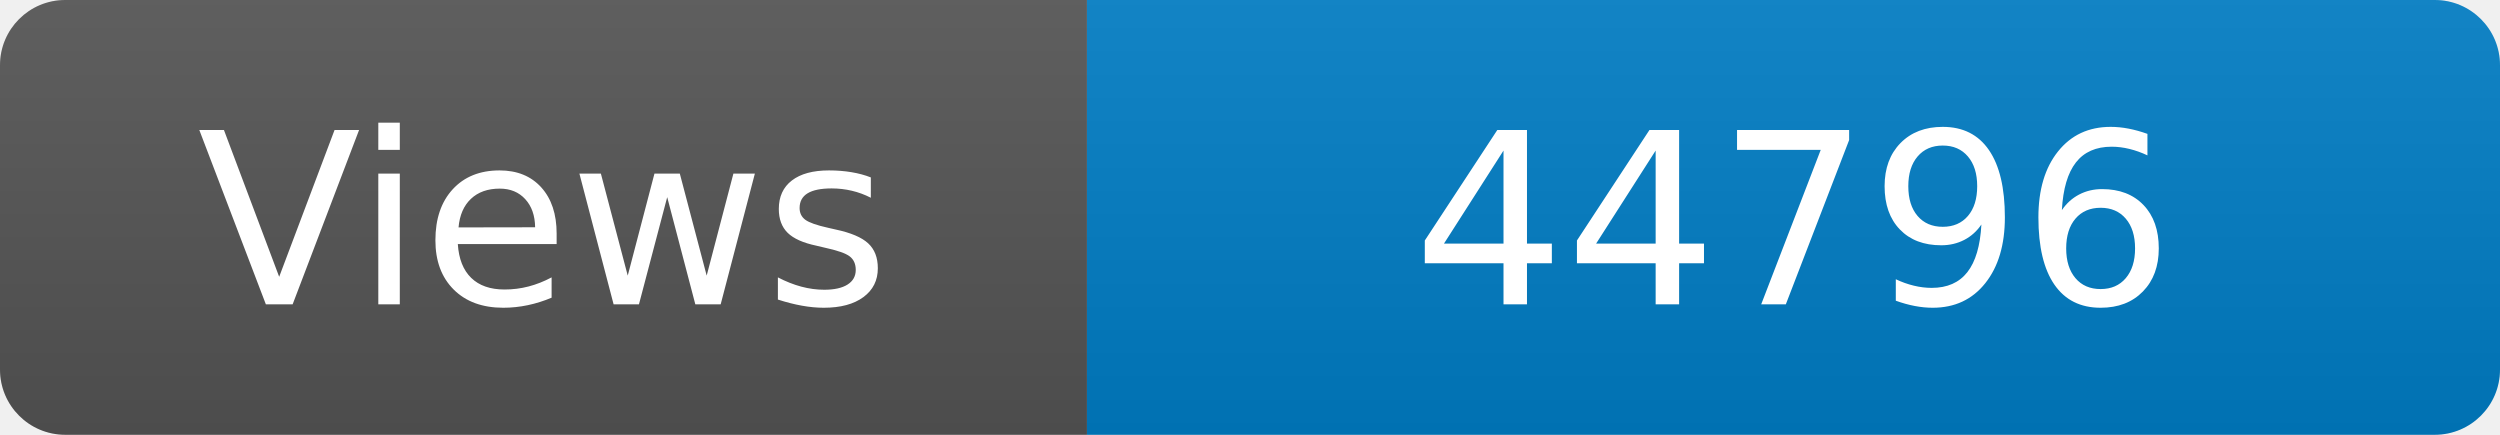
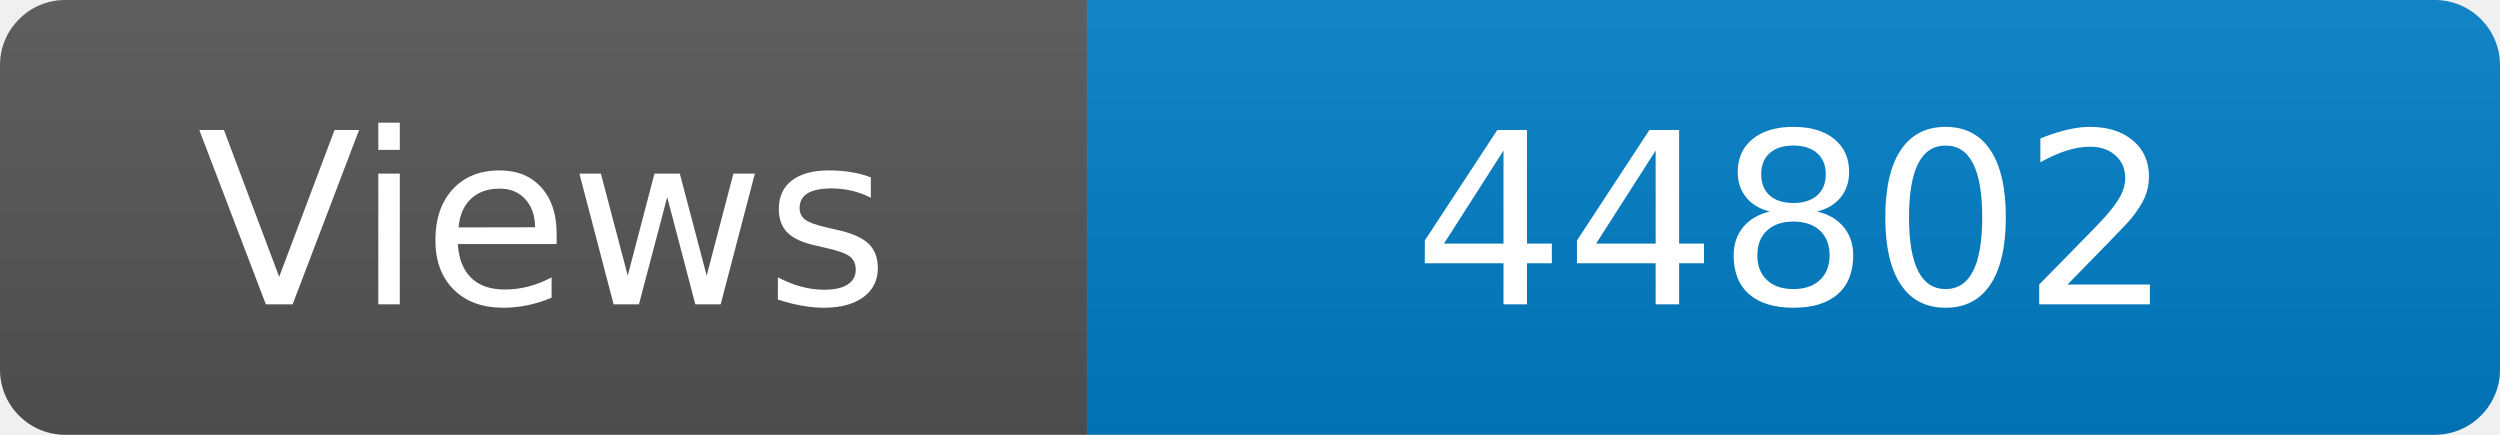
<svg xmlns="http://www.w3.org/2000/svg" width="115" height="20" role="img" aria-label="Maintained?: yes">
  <linearGradient id="s" x2="0" y2="100%">
    <stop offset="0" stop-color="#bbb" stop-opacity=".1" />
    <stop offset="1" stop-opacity=".1" />
  </linearGradient>
  <clipPath id="r">
    <rect width="115" height="20" rx="3" fill="#fff" />
  </clipPath>
  <g clip-path="url(#r)">
    <rect width="50" height="20" fill="#555" />
    <rect x="50" width="160" height="20" fill="#007ec6" />
    <rect width="115" height="20" fill="url(#s)" />
  </g>
  <g fill="#fff" text-anchor="middle" font-family="Verdana,Geneva,DejaVu Sans,sans-serif" font-size="110">
    <text x="250" y="140" transform="scale(.1)" fill="#fff">Views</text>
-     <text x="825" y="140" transform="scale(.1)" fill="#fff">44796</text>
+     <text x="825" y="140" transform="scale(.1)" fill="#fff">44802</text>
  </g>
</svg>
